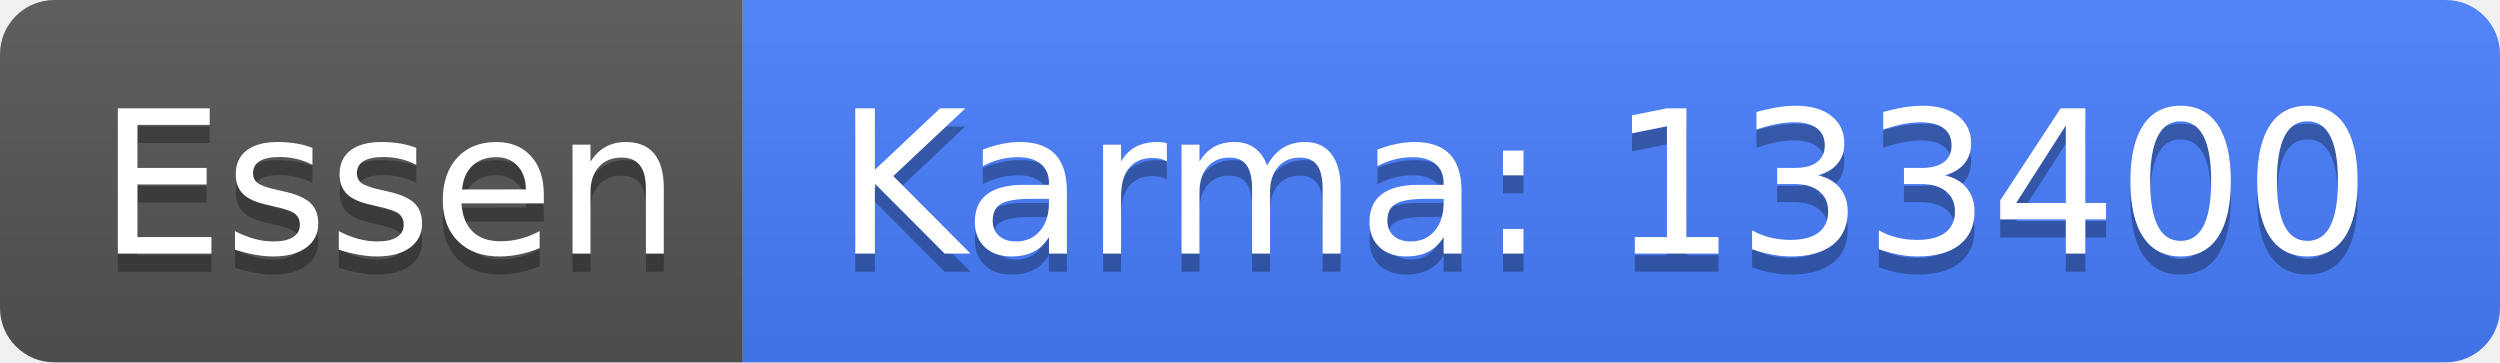
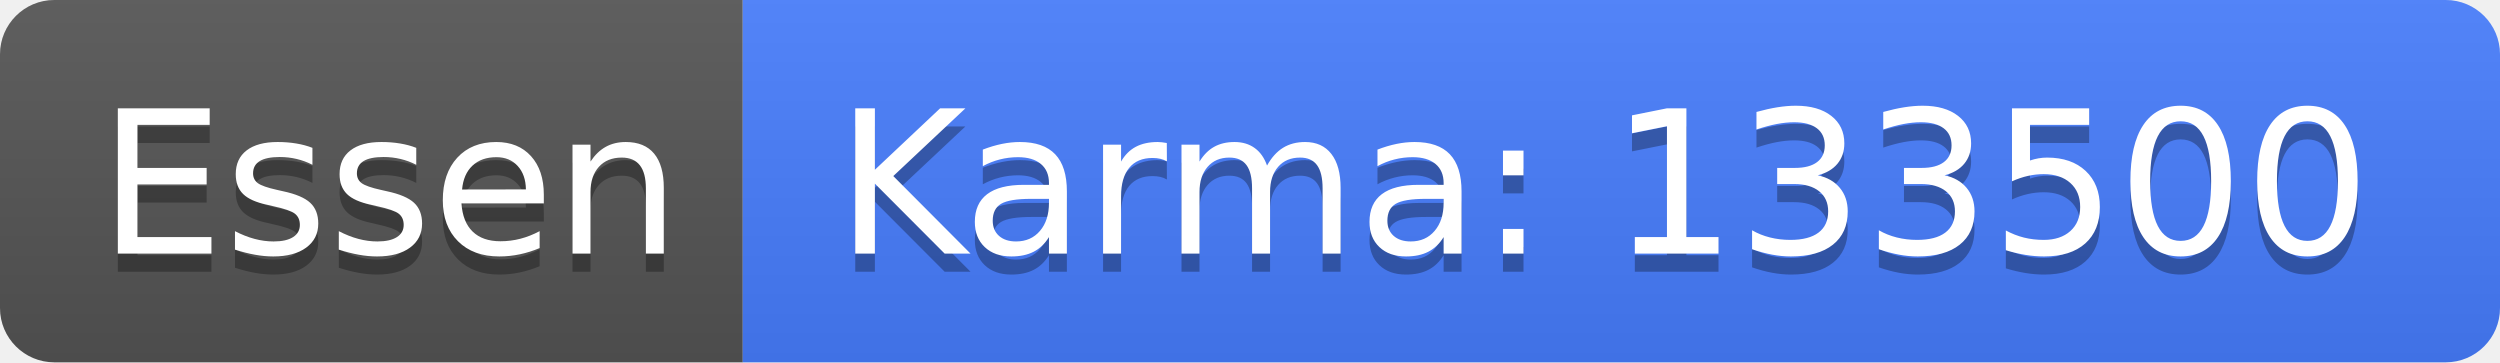
<svg xmlns="http://www.w3.org/2000/svg" width="138" height="20">
  <linearGradient id="b" x2="0" y2="100%">
    <stop offset="0" stop-color="#bbb" stop-opacity=".1" />
    <stop offset="1" stop-opacity=".1" />
  </linearGradient>
  <clipPath id="a">
    <rect width="138" height="20" rx="3" fill="#fff" />
  </clipPath>
  <g clip-path="url(#a)">
    <path fill="#555" d="M0 0h41v20H0z" />
    <path fill="#477eff" d="M41 0h97v20H41z" />
    <path fill="url(#b)" d="M0 0h138v20H0z" />
  </g>
  <g fill="#fff" text-anchor="middle" font-family="DejaVu Sans,Verdana,Geneva,sans-serif" font-size="110">
    <text x="215" y="150" fill="#010101" fill-opacity=".3" transform="scale(.1)" textLength="310">Essen</text>
    <text x="215" y="140" transform="scale(.1)" textLength="310">Essen</text>
-     <text x="885" y="150" fill="#010101" fill-opacity=".3" transform="scale(.1)" textLength="870">Karma: 133400</text>
-     <text x="885" y="140" transform="scale(.1)" textLength="870">Karma: 133400</text>
+     <text x="885" y="150" fill="#010101" fill-opacity=".3" transform="scale(.1)" textLength="870">Karma: 133500</text>
+     <text x="885" y="140" transform="scale(.1)" textLength="870">Karma: 133500</text>
  </g>
</svg>
